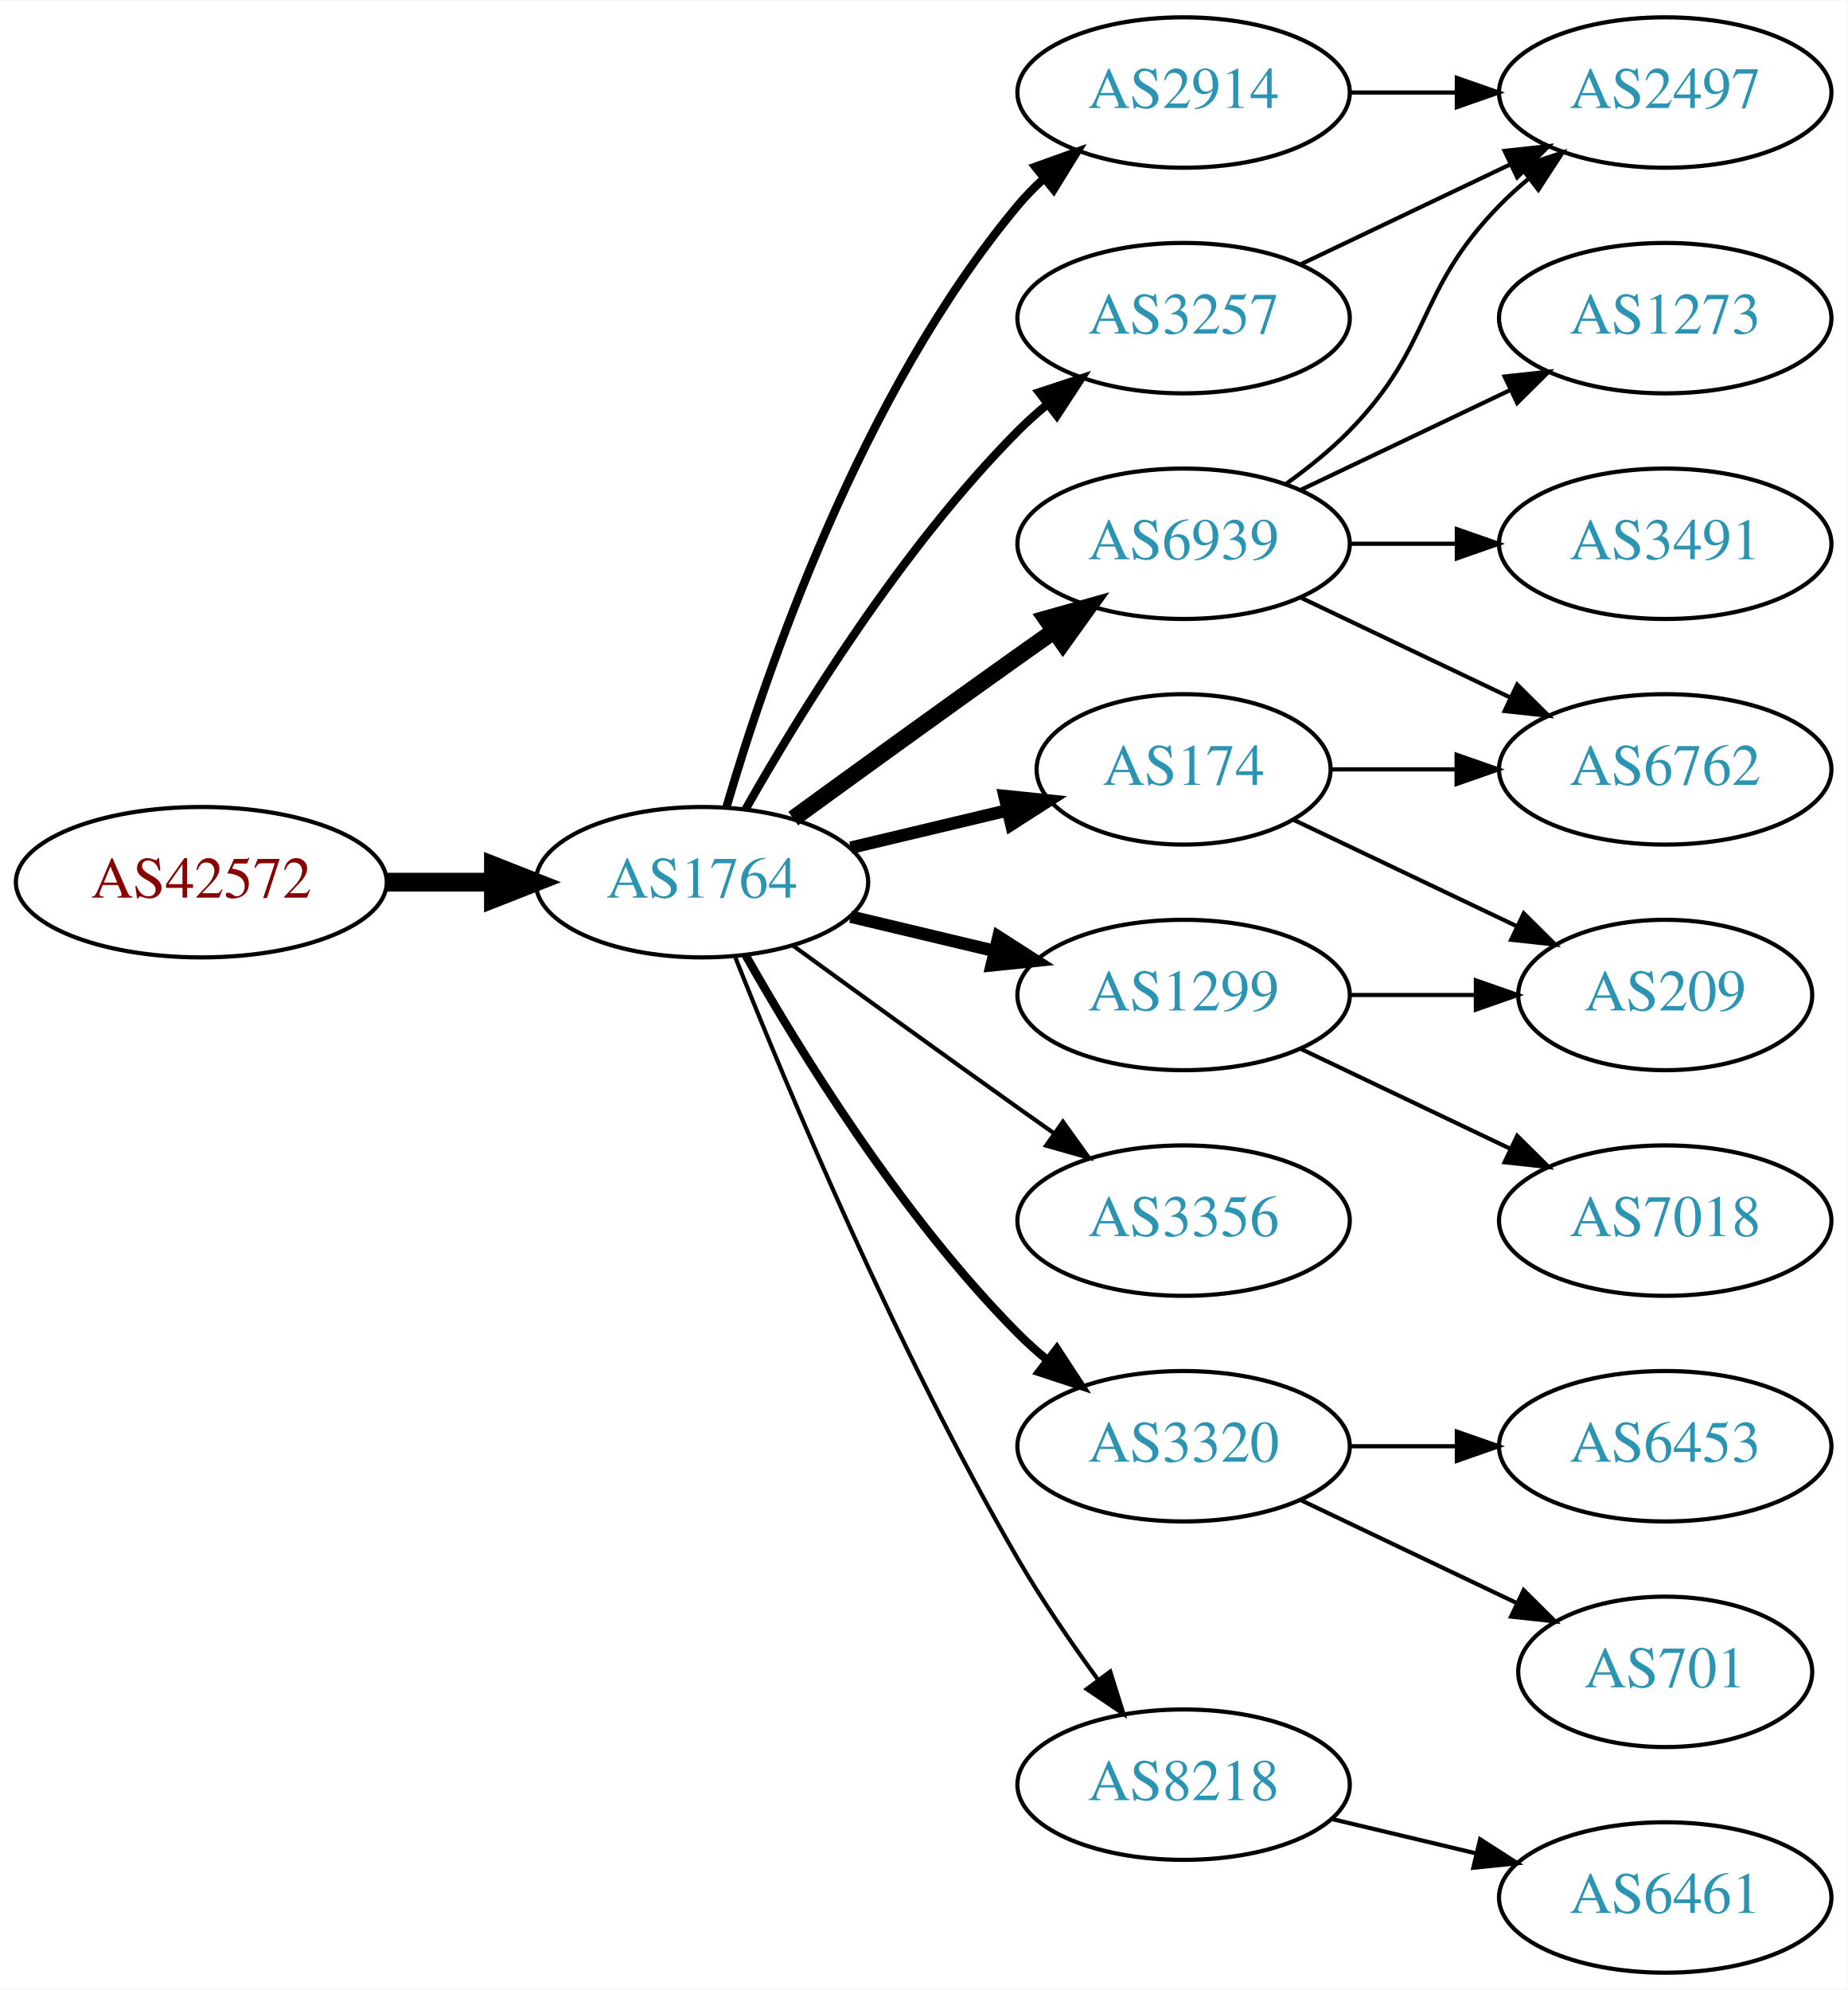
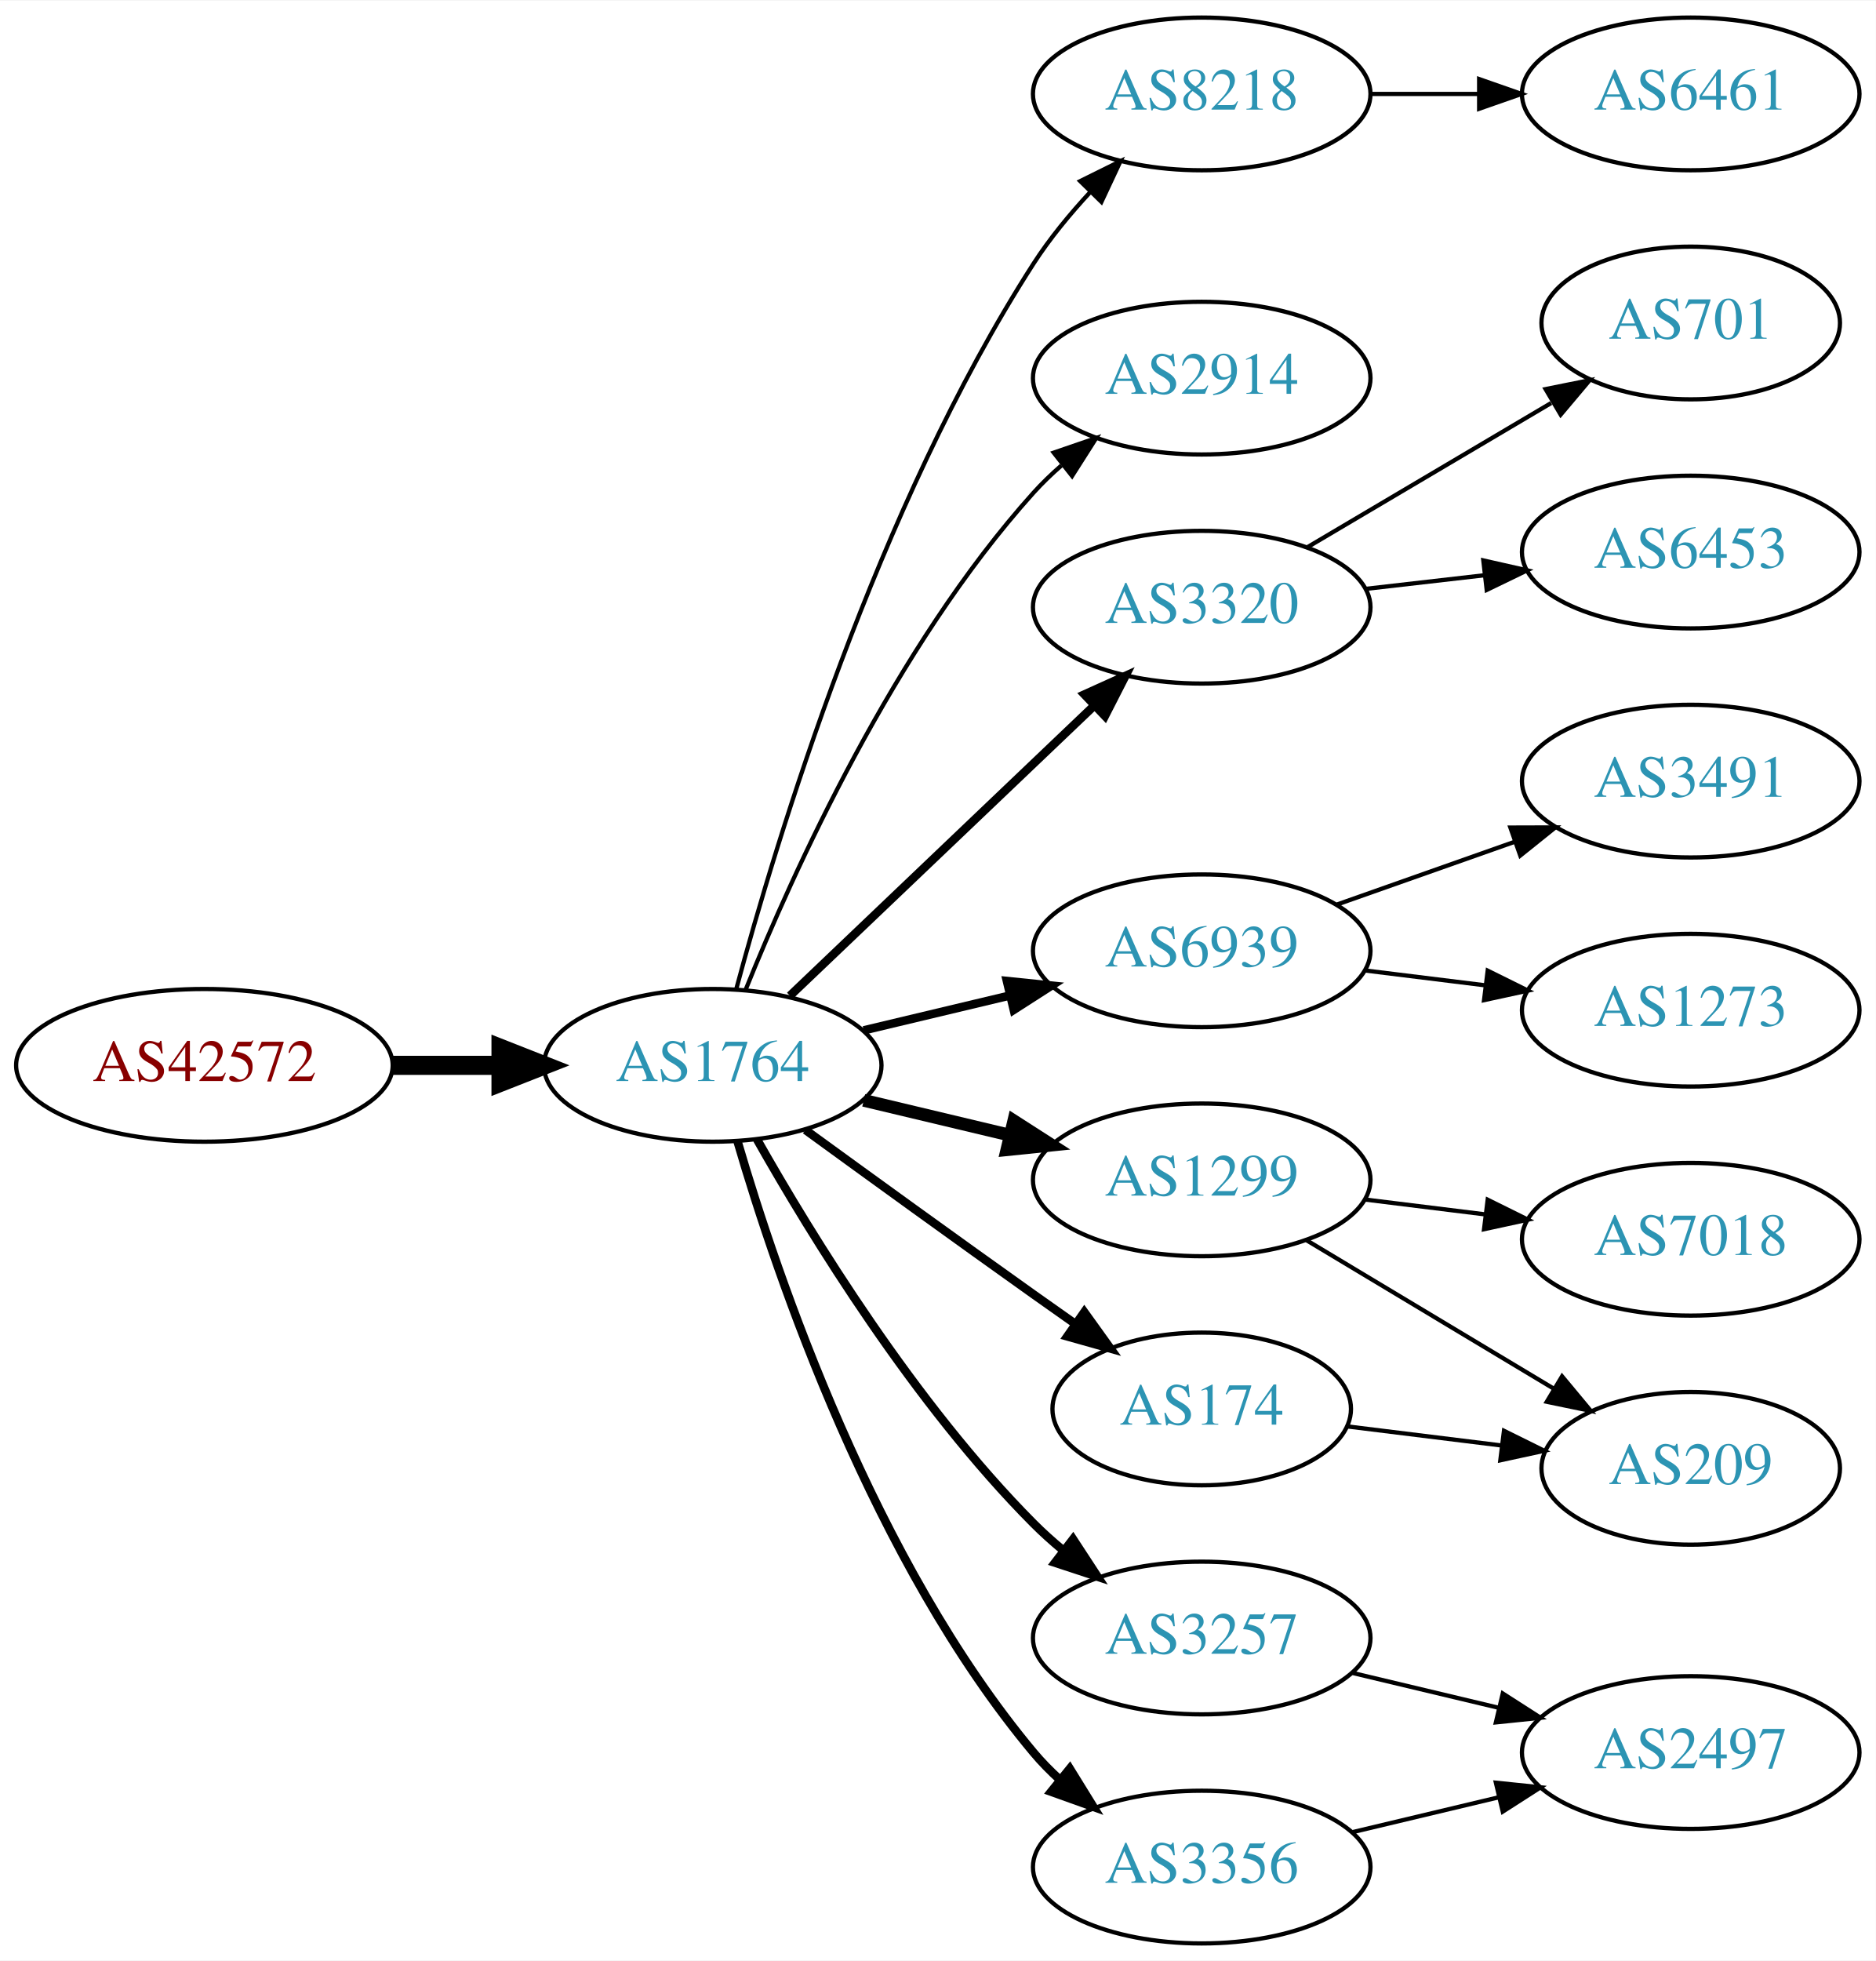
- <svg xmlns="http://www.w3.org/2000/svg" xmlns:xlink="http://www.w3.org/1999/xlink" width="442pt" height="476pt" viewBox="0.00 0.00 442.27 476.00">
-   <g id="graph0" class="graph" transform="scale(1 1) rotate(0) translate(4 472)">
-     <polygon fill="white" stroke="none" points="-4,4 -4,-472 438.271,-472 438.271,4 -4,4" />
+ <svg xmlns="http://www.w3.org/2000/svg" xmlns:xlink="http://www.w3.org/1999/xlink" width="442pt" height="462pt" viewBox="0.00 0.00 442.27 462.00">
+   <g id="graph0" class="graph" transform="scale(1 1) rotate(0) translate(4 458)">
+     <polygon fill="white" stroke="none" points="-4,4 -4,-458 438.271,-458 438.271,4 -4,4" />
    <g id="node1" class="node">
      <g id="a_node1">
        <a xlink:href="/asn/42572" xlink:title="AS42572 ~ abaton EDV-Dienstleistungs GmbH [AT]">
-           <ellipse fill="#ffffff" stroke="black" cx="44.196" cy="-261" rx="44.393" ry="18" />
-           <text text-anchor="middle" x="44.196" y="-257.3" font-family="Times,serif" font-size="14.00" fill="#880000">AS42572</text>
+           <ellipse fill="#ffffff" stroke="black" cx="44.196" cy="-207" rx="44.393" ry="18" />
+           <text text-anchor="middle" x="44.196" y="-203.3" font-family="Times,serif" font-size="14.00" fill="#880000">AS42572</text>
        </a>
      </g>
    </g>
    <g id="node2" class="node">
      <g id="a_node2">
        <a xlink:href="/asn/1764" xlink:title="AS1764 ~ NEXTLAYER-AS [AT]">
-           <ellipse fill="#ffffff" stroke="black" cx="164.039" cy="-261" rx="39.794" ry="18" />
-           <text text-anchor="middle" x="164.039" y="-257.3" font-family="Times,serif" font-size="14.00" fill="#2c94b3">AS1764</text>
+           <ellipse fill="#ffffff" stroke="black" cx="164.039" cy="-207" rx="39.794" ry="18" />
+           <text text-anchor="middle" x="164.039" y="-203.3" font-family="Times,serif" font-size="14.00" fill="#2c94b3">AS1764</text>
        </a>
      </g>
    </g>
    <g id="edge1" class="edge">
-       <path fill="none" stroke="black" stroke-width="4.5" d="M88.407,-261C96.72,-261 105.482,-261 113.965,-261" />
-       <polygon fill="black" stroke="black" stroke-width="4.5" points="114.123,-264.938 124.123,-261 114.123,-257.063 114.123,-264.938" />
+       <path fill="none" stroke="black" stroke-width="4.5" d="M88.407,-207C96.72,-207 105.482,-207 113.965,-207" />
+       <polygon fill="black" stroke="black" stroke-width="4.5" points="114.123,-210.938 124.123,-207 114.123,-203.063 114.123,-210.938" />
    </g>
    <g id="node3" class="node">
      <g id="a_node3">
-         <a xlink:href="/asn/2914" xlink:title="AS2914 ~ NTT America, Inc. [US]">
-           <ellipse fill="#ffffff" stroke="black" cx="279.332" cy="-450" rx="39.794" ry="18" />
-           <text text-anchor="middle" x="279.332" y="-446.3" font-family="Times,serif" font-size="14.00" fill="#2c94b3">AS2914</text>
+         <a xlink:href="/asn/8218" xlink:title="AS8218 ~ legacy Neotelecoms [FR]">
+           <ellipse fill="#ffffff" stroke="black" cx="279.332" cy="-436" rx="39.794" ry="18" />
+           <text text-anchor="middle" x="279.332" y="-432.3" font-family="Times,serif" font-size="14.00" fill="#2c94b3">AS8218</text>
        </a>
      </g>
    </g>
    <g id="edge2" class="edge">
-       <path fill="none" stroke="black" stroke-width="2" d="M169.913,-279.002C179.227,-310.844 202.043,-377.981 239.685,-423 241.555,-425.237 243.654,-427.374 245.88,-429.396" />
-       <polygon fill="black" stroke="black" stroke-width="2" points="243.823,-432.234 253.799,-435.804 248.227,-426.793 243.823,-432.234" />
+       <path fill="none" stroke="black" d="M169.605,-225.033C178.99,-259.996 202.723,-338.608 239.685,-396 243.479,-401.891 248.227,-407.656 253.084,-412.893" />
+       <polygon fill="black" stroke="black" points="250.682,-415.443 260.178,-420.142 255.685,-410.547 250.682,-415.443" />
    </g>
    <g id="node4" class="node">
      <g id="a_node4">
-         <a xlink:href="/asn/3257" xlink:title="AS3257 ~ GTT [DE]">
-           <ellipse fill="#ffffff" stroke="black" cx="279.332" cy="-396" rx="39.794" ry="18" />
-           <text text-anchor="middle" x="279.332" y="-392.3" font-family="Times,serif" font-size="14.00" fill="#2c94b3">AS3257</text>
+         <a xlink:href="/asn/2914" xlink:title="AS2914 ~ NTT America, Inc. [US]">
+           <ellipse fill="#ffffff" stroke="black" cx="279.332" cy="-369" rx="39.794" ry="18" />
+           <text text-anchor="middle" x="279.332" y="-365.3" font-family="Times,serif" font-size="14.00" fill="#2c94b3">AS2914</text>
        </a>
      </g>
    </g>
    <g id="edge3" class="edge">
-       <path fill="none" stroke="black" stroke-width="2" d="M174.498,-278.49C187.28,-301.096 211.712,-340.886 239.685,-369 241.796,-371.121 244.092,-373.188 246.477,-375.171" />
-       <polygon fill="black" stroke="black" stroke-width="2" points="244.73,-378.242 254.793,-381.556 248.993,-372.69 244.73,-378.242" />
+       <path fill="none" stroke="black" d="M171.786,-224.787C182.837,-252.243 206.891,-305.578 239.685,-342 241.688,-344.224 243.906,-346.363 246.239,-348.397" />
+       <polygon fill="black" stroke="black" points="244.437,-351.433 254.458,-354.873 248.769,-345.935 244.437,-351.433" />
    </g>
    <g id="node5" class="node">
      <g id="a_node5">
-         <a xlink:href="/asn/1299" xlink:title="AS1299 ~ Telia Carrier [EU]">
-           <ellipse fill="#ffffff" stroke="black" cx="279.332" cy="-234" rx="39.794" ry="18" />
-           <text text-anchor="middle" x="279.332" y="-230.3" font-family="Times,serif" font-size="14.00" fill="#2c94b3">AS1299</text>
+         <a xlink:href="/asn/3320" xlink:title="AS3320 ~ DTAG [DE]">
+           <ellipse fill="#ffffff" stroke="black" cx="279.332" cy="-315" rx="39.794" ry="18" />
+           <text text-anchor="middle" x="279.332" y="-311.3" font-family="Times,serif" font-size="14.00" fill="#2c94b3">AS3320</text>
        </a>
      </g>
    </g>
    <g id="edge4" class="edge">
-       <path fill="none" stroke="black" stroke-width="3" d="M199.646,-252.752C210.517,-250.162 222.671,-247.265 234.114,-244.538" />
-       <polygon fill="black" stroke="black" stroke-width="3" points="235.02,-247.92 243.936,-242.197 233.397,-241.111 235.02,-247.92" />
+       <path fill="none" stroke="black" stroke-width="2" d="M182.245,-223.403C201.321,-241.587 232.241,-271.063 253.838,-291.651" />
+       <polygon fill="black" stroke="black" stroke-width="2" points="251.681,-294.43 261.334,-298.797 256.511,-289.363 251.681,-294.43" />
    </g>
    <g id="node6" class="node">
      <g id="a_node6">
-         <a xlink:href="/asn/174" xlink:title="AS174 ~ Cogent Communications [US]">
-           <ellipse fill="#ffffff" stroke="black" cx="279.332" cy="-288" rx="35.194" ry="18" />
-           <text text-anchor="middle" x="279.332" y="-284.3" font-family="Times,serif" font-size="14.00" fill="#2c94b3">AS174</text>
+         <a xlink:href="/asn/6939" xlink:title="AS6939 ~ Hurricane Electric LLC [US]">
+           <ellipse fill="#ffffff" stroke="black" cx="279.332" cy="-234" rx="39.794" ry="18" />
+           <text text-anchor="middle" x="279.332" y="-230.3" font-family="Times,serif" font-size="14.00" fill="#2c94b3">AS6939</text>
        </a>
      </g>
    </g>
    <g id="edge5" class="edge">
-       <path fill="none" stroke="black" stroke-width="3" d="M199.646,-269.248C211.44,-272.058 224.745,-275.229 237.013,-278.153" />
-       <polygon fill="black" stroke="black" stroke-width="3" points="236.479,-281.624 247.018,-280.537 238.101,-274.814 236.479,-281.624" />
+       <path fill="none" stroke="black" stroke-width="2" d="M199.646,-215.248C210.517,-217.838 222.671,-220.735 234.114,-223.462" />
+       <polygon fill="black" stroke="black" stroke-width="2" points="233.397,-226.889 243.936,-225.803 235.02,-220.08 233.397,-226.889" />
    </g>
    <g id="node7" class="node">
      <g id="a_node7">
-         <a xlink:href="/asn/6939" xlink:title="AS6939 ~ Hurricane Electric LLC [US]">
-           <ellipse fill="#ffffff" stroke="black" cx="279.332" cy="-342" rx="39.794" ry="18" />
-           <text text-anchor="middle" x="279.332" y="-338.3" font-family="Times,serif" font-size="14.00" fill="#2c94b3">AS6939</text>
+         <a xlink:href="/asn/1299" xlink:title="AS1299 ~ Telia Carrier [EU]">
+           <ellipse fill="#ffffff" stroke="black" cx="279.332" cy="-180" rx="39.794" ry="18" />
+           <text text-anchor="middle" x="279.332" y="-176.3" font-family="Times,serif" font-size="14.00" fill="#2c94b3">AS1299</text>
        </a>
      </g>
    </g>
    <g id="edge6" class="edge">
-       <path fill="none" stroke="black" stroke-width="4" d="M185.887,-276.222C200.821,-287.091 221.435,-302.025 239.685,-315 242.506,-317.005 245.449,-319.085 248.397,-321.159" />
-       <polygon fill="black" stroke="black" stroke-width="4" points="246.424,-324.05 256.621,-326.926 250.443,-318.319 246.424,-324.05" />
+       <path fill="none" stroke="black" stroke-width="3" d="M199.646,-198.752C210.517,-196.162 222.671,-193.265 234.114,-190.538" />
+       <polygon fill="black" stroke="black" stroke-width="3" points="235.02,-193.92 243.936,-188.197 233.397,-187.111 235.02,-193.92" />
    </g>
    <g id="node8" class="node">
      <g id="a_node8">
-         <a xlink:href="/asn/3356" xlink:title="AS3356 ~ Level 3 Parent, LLC [US]">
-           <ellipse fill="#ffffff" stroke="black" cx="279.332" cy="-180" rx="39.794" ry="18" />
-           <text text-anchor="middle" x="279.332" y="-176.3" font-family="Times,serif" font-size="14.00" fill="#2c94b3">AS3356</text>
+         <a xlink:href="/asn/174" xlink:title="AS174 ~ Cogent Communications [US]">
+           <ellipse fill="#ffffff" stroke="black" cx="279.332" cy="-126" rx="35.194" ry="18" />
+           <text text-anchor="middle" x="279.332" y="-122.3" font-family="Times,serif" font-size="14.00" fill="#2c94b3">AS174</text>
        </a>
      </g>
    </g>
    <g id="edge7" class="edge">
-       <path fill="none" stroke="black" d="M185.887,-245.778C200.821,-234.909 221.435,-219.975 239.685,-207 242.506,-204.995 245.449,-202.915 248.397,-200.841" />
-       <polygon fill="black" stroke="black" points="250.443,-203.681 256.621,-195.074 246.424,-197.95 250.443,-203.681" />
+       <path fill="none" stroke="black" stroke-width="2" d="M185.887,-191.778C200.821,-180.909 221.435,-165.975 239.685,-153 242.895,-150.718 246.264,-148.339 249.619,-145.982" />
+       <polygon fill="black" stroke="black" stroke-width="2" points="251.647,-148.834 257.83,-140.23 247.631,-143.101 251.647,-148.834" />
    </g>
    <g id="node9" class="node">
      <g id="a_node9">
-         <a xlink:href="/asn/3320" xlink:title="AS3320 ~ DTAG [DE]">
-           <ellipse fill="#ffffff" stroke="black" cx="279.332" cy="-126" rx="39.794" ry="18" />
-           <text text-anchor="middle" x="279.332" y="-122.3" font-family="Times,serif" font-size="14.00" fill="#2c94b3">AS3320</text>
+         <a xlink:href="/asn/3257" xlink:title="AS3257 ~ GTT [DE]">
+           <ellipse fill="#ffffff" stroke="black" cx="279.332" cy="-72" rx="39.794" ry="18" />
+           <text text-anchor="middle" x="279.332" y="-68.3" font-family="Times,serif" font-size="14.00" fill="#2c94b3">AS3257</text>
        </a>
      </g>
    </g>
    <g id="edge8" class="edge">
-       <path fill="none" stroke="black" stroke-width="2" d="M174.498,-243.51C187.28,-220.904 211.712,-181.114 239.685,-153 241.796,-150.879 244.092,-148.812 246.477,-146.829" />
-       <polygon fill="black" stroke="black" stroke-width="2" points="248.993,-149.31 254.793,-140.444 244.73,-143.758 248.993,-149.31" />
+       <path fill="none" stroke="black" stroke-width="2" d="M174.498,-189.51C187.28,-166.904 211.712,-127.114 239.685,-99 241.796,-96.879 244.092,-94.812 246.477,-92.829" />
+       <polygon fill="black" stroke="black" stroke-width="2" points="248.993,-95.31 254.793,-86.444 244.73,-89.758 248.993,-95.31" />
    </g>
    <g id="node10" class="node">
      <g id="a_node10">
-         <a xlink:href="/asn/8218" xlink:title="AS8218 ~ legacy Neotelecoms [FR]">
-           <ellipse fill="#ffffff" stroke="black" cx="279.332" cy="-45" rx="39.794" ry="18" />
-           <text text-anchor="middle" x="279.332" y="-41.3" font-family="Times,serif" font-size="14.00" fill="#2c94b3">AS8218</text>
+         <a xlink:href="/asn/3356" xlink:title="AS3356 ~ Level 3 Parent, LLC [US]">
+           <ellipse fill="#ffffff" stroke="black" cx="279.332" cy="-18" rx="39.794" ry="18" />
+           <text text-anchor="middle" x="279.332" y="-14.3" font-family="Times,serif" font-size="14.00" fill="#2c94b3">AS3356</text>
        </a>
      </g>
    </g>
    <g id="edge9" class="edge">
-       <path fill="none" stroke="black" d="M172.042,-242.949C184.169,-212.43 210.587,-149.067 239.685,-99 245.392,-89.181 252.43,-78.922 258.929,-70.016" />
-       <polygon fill="black" stroke="black" points="261.77,-72.061 264.934,-61.95 256.155,-67.881 261.77,-72.061" />
+       <path fill="none" stroke="black" stroke-width="2" d="M169.913,-188.998C179.227,-157.156 202.043,-90.019 239.685,-45 241.555,-42.763 243.654,-40.626 245.88,-38.604" />
+       <polygon fill="black" stroke="black" stroke-width="2" points="248.227,-41.208 253.799,-32.196 243.823,-35.766 248.227,-41.208" />
+     </g>
+     <g id="node11" class="node">
+       <g id="a_node11">
+         <a xlink:href="/asn/6461" xlink:title="AS6461 ~ Zayo Bandwidth [US]">
+           <ellipse fill="#ffffff" stroke="black" cx="394.625" cy="-436" rx="39.794" ry="18" />
+           <text text-anchor="middle" x="394.625" y="-432.3" font-family="Times,serif" font-size="14.00" fill="#2c94b3">AS6461</text>
+         </a>
+       </g>
+     </g>
+     <g id="edge10" class="edge">
+       <path fill="none" stroke="black" d="M319.004,-436C327.207,-436 335.971,-436 344.503,-436" />
+       <polygon fill="black" stroke="black" points="344.742,-439.5 354.742,-436 344.742,-432.5 344.742,-439.5" />
+     </g>
+     <g id="node12" class="node">
+       <g id="a_node12">
+         <a xlink:href="/asn/701" xlink:title="AS701 ~ UUNET [US]">
+           <ellipse fill="#ffffff" stroke="black" cx="394.625" cy="-382" rx="35.194" ry="18" />
+           <text text-anchor="middle" x="394.625" y="-378.3" font-family="Times,serif" font-size="14.00" fill="#2c94b3">AS701</text>
+         </a>
+       </g>
+     </g>
+     <g id="edge11" class="edge">
+       <path fill="none" stroke="black" d="M304.358,-329.209C321.062,-339.088 343.507,-352.361 361.712,-363.127" />
+       <polygon fill="black" stroke="black" points="360.403,-366.419 370.792,-368.497 363.966,-360.394 360.403,-366.419" />
    </g>
    <g id="node13" class="node">
      <g id="a_node13">
-         <a xlink:href="/asn/2497" xlink:title="AS2497 ~ Internet Initiative Japan Inc. [JP]">
-           <ellipse fill="#ffffff" stroke="black" cx="394.625" cy="-450" rx="39.794" ry="18" />
-           <text text-anchor="middle" x="394.625" y="-446.3" font-family="Times,serif" font-size="14.00" fill="#2c94b3">AS2497</text>
-         </a>
-       </g>
-     </g>
-     <g id="edge21" class="edge">
-       <path fill="none" stroke="black" d="M319.004,-450C327.207,-450 335.971,-450 344.503,-450" />
-       <polygon fill="black" stroke="black" points="344.742,-453.5 354.742,-450 344.742,-446.5 344.742,-453.5" />
-     </g>
-     <g id="edge20" class="edge">
-       <path fill="none" stroke="black" d="M307.468,-408.934C322.462,-416.081 341.283,-425.052 357.506,-432.785" />
-       <polygon fill="black" stroke="black" points="356.177,-436.028 366.71,-437.171 359.188,-429.709 356.177,-436.028" />
-     </g>
-     <g id="node11" class="node">
-       <g id="a_node11">
-         <a xlink:href="/asn/7018" xlink:title="AS7018 ~ AT&amp;T Services, Inc. [US]">
-           <ellipse fill="#ffffff" stroke="black" cx="394.625" cy="-180" rx="39.794" ry="18" />
-           <text text-anchor="middle" x="394.625" y="-176.3" font-family="Times,serif" font-size="14.00" fill="#2c94b3">AS7018</text>
-         </a>
-       </g>
-     </g>
-     <g id="edge10" class="edge">
-       <path fill="none" stroke="black" d="M307.468,-221.066C322.462,-213.919 341.283,-204.948 357.506,-197.215" />
-       <polygon fill="black" stroke="black" points="359.188,-200.291 366.71,-192.829 356.177,-193.972 359.188,-200.291" />
-     </g>
-     <g id="node12" class="node">
-       <g id="a_node12">
-         <a xlink:href="/asn/209" xlink:title="AS209 ~ CenturyLink Communications, LLC [US]">
-           <ellipse fill="#ffffff" stroke="black" cx="394.625" cy="-234" rx="35.194" ry="18" />
-           <text text-anchor="middle" x="394.625" y="-230.3" font-family="Times,serif" font-size="14.00" fill="#2c94b3">AS209</text>
-         </a>
-       </g>
-     </g>
-     <g id="edge11" class="edge">
-       <path fill="none" stroke="black" d="M319.004,-234C328.709,-234 339.2,-234 349.163,-234" />
-       <polygon fill="black" stroke="black" points="349.299,-237.5 359.299,-234 349.299,-230.5 349.299,-237.5" />
-     </g>
-     <g id="edge17" class="edge">
-       <path fill="none" stroke="black" d="M305.757,-275.881C321.5,-268.378 341.922,-258.644 359.115,-250.449" />
-       <polygon fill="black" stroke="black" points="360.763,-253.54 368.284,-246.078 357.751,-247.221 360.763,-253.54" />
+         <a xlink:href="/asn/6453" xlink:title="AS6453 ~ TATA COMMUNICATIONS (AMERICA) INC [US]">
+           <ellipse fill="#ffffff" stroke="black" cx="394.625" cy="-328" rx="39.794" ry="18" />
+           <text text-anchor="middle" x="394.625" y="-324.3" font-family="Times,serif" font-size="14.00" fill="#2c94b3">AS6453</text>
+         </a>
+       </g>
+     </g>
+     <g id="edge12" class="edge">
+       <path fill="none" stroke="black" d="M318.057,-319.329C327.038,-320.359 336.737,-321.472 346.094,-322.546" />
+       <polygon fill="black" stroke="black" points="345.731,-326.027 356.064,-323.69 346.529,-319.073 345.731,-326.027" />
    </g>
    <g id="node14" class="node">
      <g id="a_node14">
-         <a xlink:href="/asn/6762" xlink:title="AS6762 ~ TELECOM ITALIA SPARKLE S.p.A. [IT]">
-           <ellipse fill="#ffffff" stroke="black" cx="394.625" cy="-288" rx="39.794" ry="18" />
-           <text text-anchor="middle" x="394.625" y="-284.3" font-family="Times,serif" font-size="14.00" fill="#2c94b3">AS6762</text>
-         </a>
-       </g>
-     </g>
-     <g id="edge16" class="edge">
-       <path fill="none" stroke="black" d="M314.631,-288C324.008,-288 334.358,-288 344.393,-288" />
-       <polygon fill="black" stroke="black" points="344.681,-291.5 354.681,-288 344.681,-284.5 344.681,-291.5" />
-     </g>
-     <g id="edge12" class="edge">
-       <path fill="none" stroke="black" d="M303.926,-356.389C309.182,-360.148 314.513,-364.437 318.978,-369 339.151,-389.617 334.806,-402.383 354.978,-423 357.071,-425.139 359.354,-427.218 361.731,-429.21" />
-       <polygon fill="black" stroke="black" points="359.974,-432.275 370.031,-435.611 364.249,-426.732 359.974,-432.275" />
+         <a xlink:href="/asn/3491" xlink:title="AS3491 ~ PCCW Global, Inc. [US]">
+           <ellipse fill="#ffffff" stroke="black" cx="394.625" cy="-274" rx="39.794" ry="18" />
+           <text text-anchor="middle" x="394.625" y="-270.3" font-family="Times,serif" font-size="14.00" fill="#2c94b3">AS3491</text>
+         </a>
+       </g>
    </g>
    <g id="edge13" class="edge">
-       <path fill="none" stroke="black" d="M307.468,-329.066C322.462,-321.919 341.283,-312.948 357.506,-305.215" />
-       <polygon fill="black" stroke="black" points="359.188,-308.291 366.71,-300.829 356.177,-301.972 359.188,-308.291" />
+       <path fill="none" stroke="black" d="M311.289,-244.93C324.153,-249.472 339.259,-254.805 352.995,-259.655" />
+       <polygon fill="black" stroke="black" points="352.109,-263.054 362.704,-263.083 354.44,-256.453 352.109,-263.054" />
    </g>
    <g id="node15" class="node">
      <g id="a_node15">
        <a xlink:href="/asn/1273" xlink:title="AS1273 ~ Vodafone Group PLC [EU]">
-           <ellipse fill="#ffffff" stroke="black" cx="394.625" cy="-396" rx="39.794" ry="18" />
-           <text text-anchor="middle" x="394.625" y="-392.3" font-family="Times,serif" font-size="14.00" fill="#2c94b3">AS1273</text>
+           <ellipse fill="#ffffff" stroke="black" cx="394.625" cy="-220" rx="39.794" ry="18" />
+           <text text-anchor="middle" x="394.625" y="-216.3" font-family="Times,serif" font-size="14.00" fill="#2c94b3">AS1273</text>
        </a>
      </g>
    </g>
    <g id="edge14" class="edge">
-       <path fill="none" stroke="black" d="M307.468,-354.934C322.462,-362.081 341.283,-371.052 357.506,-378.785" />
-       <polygon fill="black" stroke="black" points="356.177,-382.028 366.71,-383.171 359.188,-375.709 356.177,-382.028" />
+       <path fill="none" stroke="black" d="M317.742,-229.377C326.83,-228.254 336.667,-227.038 346.152,-225.866" />
+       <polygon fill="black" stroke="black" points="346.758,-229.318 356.254,-224.618 345.9,-222.371 346.758,-229.318" />
    </g>
    <g id="node16" class="node">
      <g id="a_node16">
-         <a xlink:href="/asn/3491" xlink:title="AS3491 ~ PCCW Global, Inc. [US]">
-           <ellipse fill="#ffffff" stroke="black" cx="394.625" cy="-342" rx="39.794" ry="18" />
-           <text text-anchor="middle" x="394.625" y="-338.3" font-family="Times,serif" font-size="14.00" fill="#2c94b3">AS3491</text>
+         <a xlink:href="/asn/7018" xlink:title="AS7018 ~ AT&amp;T Services, Inc. [US]">
+           <ellipse fill="#ffffff" stroke="black" cx="394.625" cy="-166" rx="39.794" ry="18" />
+           <text text-anchor="middle" x="394.625" y="-162.3" font-family="Times,serif" font-size="14.00" fill="#2c94b3">AS7018</text>
        </a>
      </g>
    </g>
    <g id="edge15" class="edge">
-       <path fill="none" stroke="black" d="M319.004,-342C327.207,-342 335.971,-342 344.503,-342" />
-       <polygon fill="black" stroke="black" points="344.742,-345.5 354.742,-342 344.742,-338.5 344.742,-345.5" />
+       <path fill="none" stroke="black" d="M317.742,-175.377C326.83,-174.254 336.667,-173.038 346.152,-171.866" />
+       <polygon fill="black" stroke="black" points="346.758,-175.318 356.254,-170.618 345.9,-168.371 346.758,-175.318" />
    </g>
    <g id="node17" class="node">
      <g id="a_node17">
-         <a xlink:href="/asn/701" xlink:title="AS701 ~ UUNET [US]">
-           <ellipse fill="#ffffff" stroke="black" cx="394.625" cy="-72" rx="35.194" ry="18" />
-           <text text-anchor="middle" x="394.625" y="-68.3" font-family="Times,serif" font-size="14.00" fill="#2c94b3">AS701</text>
-         </a>
-       </g>
-     </g>
-     <g id="edge18" class="edge">
-       <path fill="none" stroke="black" d="M307.468,-113.066C322.9,-105.71 342.385,-96.423 358.92,-88.541" />
-       <polygon fill="black" stroke="black" points="360.741,-91.551 368.262,-84.089 357.729,-85.232 360.741,-91.551" />
+         <a xlink:href="/asn/209" xlink:title="AS209 ~ CenturyLink Communications, LLC [US]">
+           <ellipse fill="#ffffff" stroke="black" cx="394.625" cy="-112" rx="35.194" ry="18" />
+           <text text-anchor="middle" x="394.625" y="-108.3" font-family="Times,serif" font-size="14.00" fill="#2c94b3">AS209</text>
+         </a>
+       </g>
+     </g>
+     <g id="edge16" class="edge">
+       <path fill="none" stroke="black" d="M304.082,-165.745C321.033,-155.571 343.998,-141.786 362.427,-130.725" />
+       <polygon fill="black" stroke="black" points="364.291,-133.689 371.064,-125.541 360.688,-127.687 364.291,-133.689" />
+     </g>
+     <g id="edge17" class="edge">
+       <path fill="none" stroke="black" d="M313.71,-121.875C325.019,-120.478 337.824,-118.895 349.819,-117.413" />
+       <polygon fill="black" stroke="black" points="350.598,-120.844 360.093,-116.144 349.739,-113.897 350.598,-120.844" />
    </g>
    <g id="node18" class="node">
      <g id="a_node18">
-         <a xlink:href="/asn/6453" xlink:title="AS6453 ~ TATA COMMUNICATIONS (AMERICA) INC [US]">
-           <ellipse fill="#ffffff" stroke="black" cx="394.625" cy="-126" rx="39.794" ry="18" />
-           <text text-anchor="middle" x="394.625" y="-122.3" font-family="Times,serif" font-size="14.00" fill="#2c94b3">AS6453</text>
-         </a>
-       </g>
+         <a xlink:href="/asn/2497" xlink:title="AS2497 ~ Internet Initiative Japan Inc. [JP]">
+           <ellipse fill="#ffffff" stroke="black" cx="394.625" cy="-45" rx="39.794" ry="18" />
+           <text text-anchor="middle" x="394.625" y="-41.3" font-family="Times,serif" font-size="14.00" fill="#2c94b3">AS2497</text>
+         </a>
+       </g>
+     </g>
+     <g id="edge18" class="edge">
+       <path fill="none" stroke="black" d="M314.939,-63.752C325.81,-61.162 337.964,-58.265 349.407,-55.538" />
+       <polygon fill="black" stroke="black" points="350.313,-58.92 359.229,-53.197 348.69,-52.111 350.313,-58.92" />
    </g>
    <g id="edge19" class="edge">
-       <path fill="none" stroke="black" d="M319.004,-126C327.207,-126 335.971,-126 344.503,-126" />
-       <polygon fill="black" stroke="black" points="344.742,-129.5 354.742,-126 344.742,-122.5 344.742,-129.5" />
-     </g>
-     <g id="node19" class="node">
-       <g id="a_node19">
-         <a xlink:href="/asn/6461" xlink:title="AS6461 ~ Zayo Bandwidth [US]">
-           <ellipse fill="#ffffff" stroke="black" cx="394.625" cy="-18" rx="39.794" ry="18" />
-           <text text-anchor="middle" x="394.625" y="-14.3" font-family="Times,serif" font-size="14.00" fill="#2c94b3">AS6461</text>
-         </a>
-       </g>
-     </g>
-     <g id="edge22" class="edge">
-       <path fill="none" stroke="black" d="M314.939,-36.752C325.81,-34.162 337.964,-31.265 349.407,-28.538" />
-       <polygon fill="black" stroke="black" points="350.313,-31.92 359.229,-26.197 348.69,-25.111 350.313,-31.92" />
+       <path fill="none" stroke="black" d="M314.939,-26.248C325.81,-28.838 337.964,-31.735 349.407,-34.462" />
+       <polygon fill="black" stroke="black" points="348.69,-37.889 359.229,-36.803 350.313,-31.08 348.69,-37.889" />
    </g>
  </g>
</svg>
